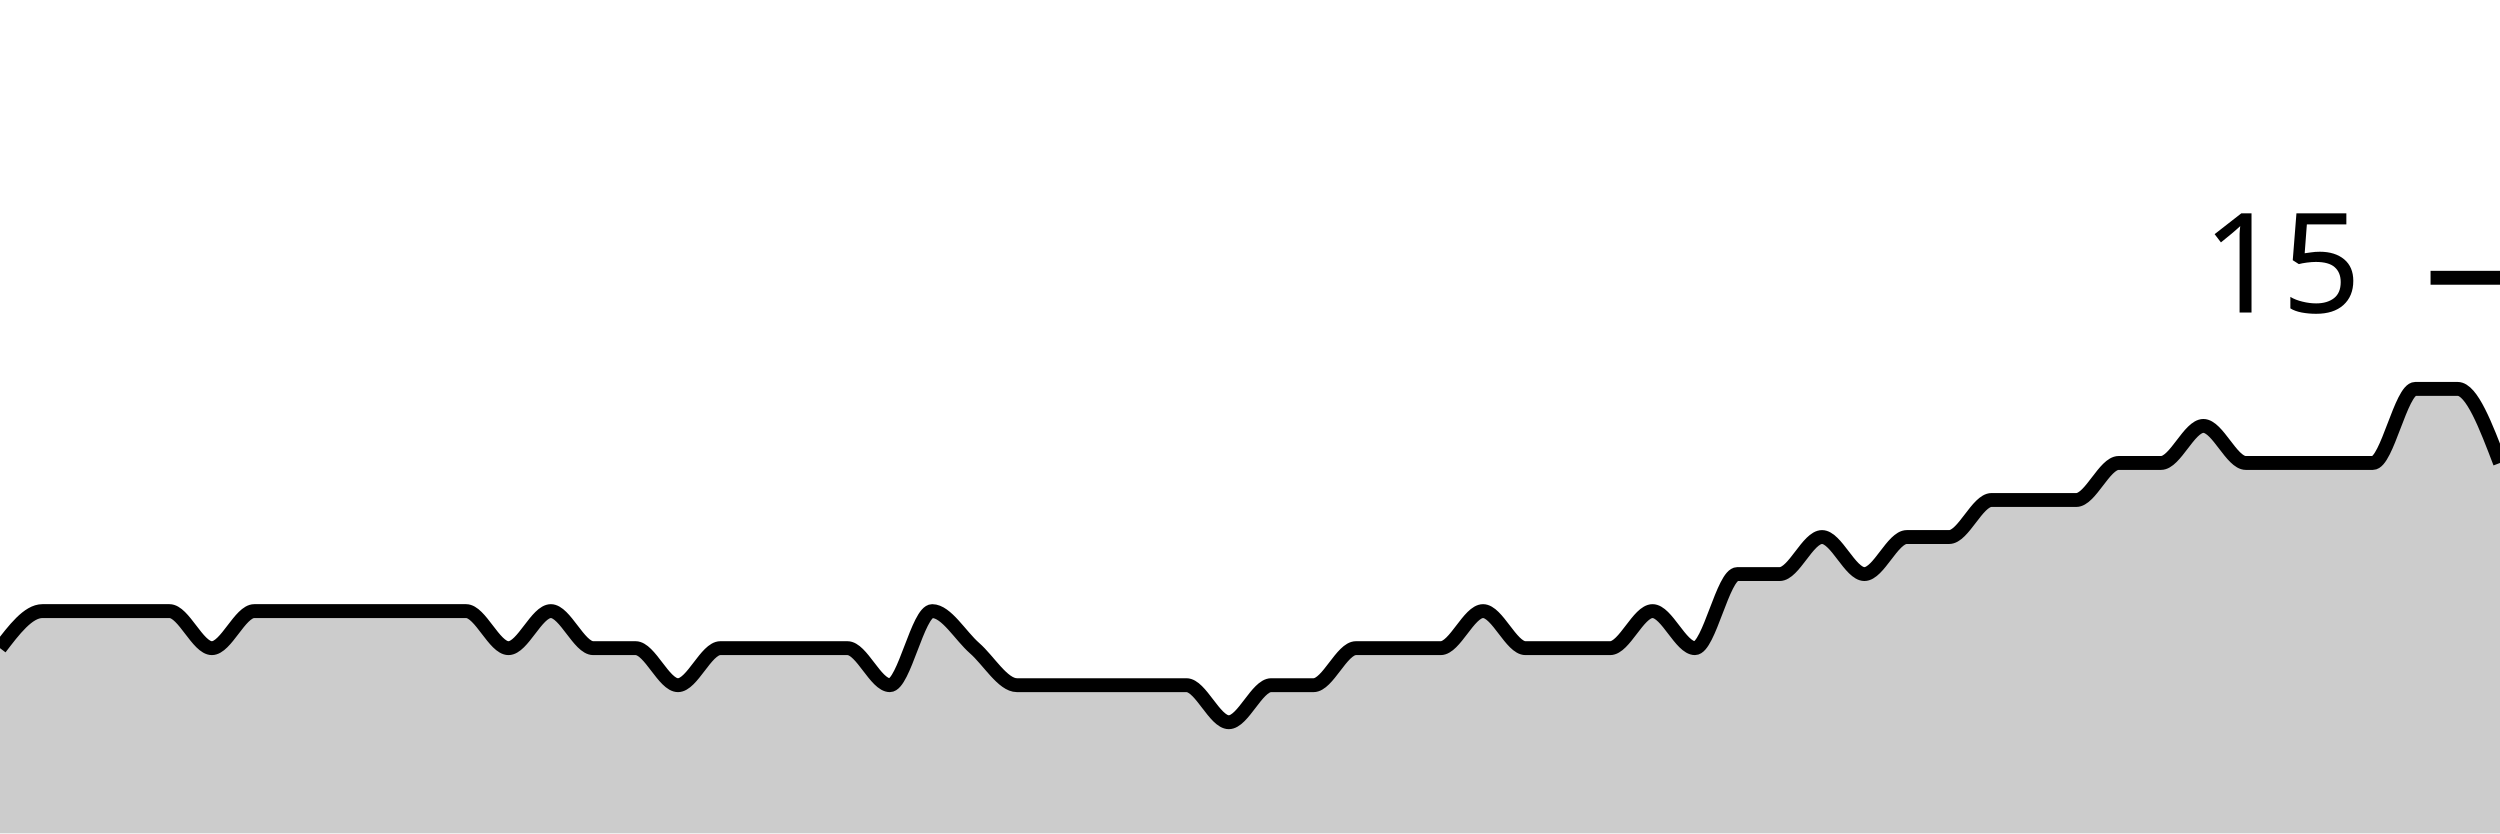
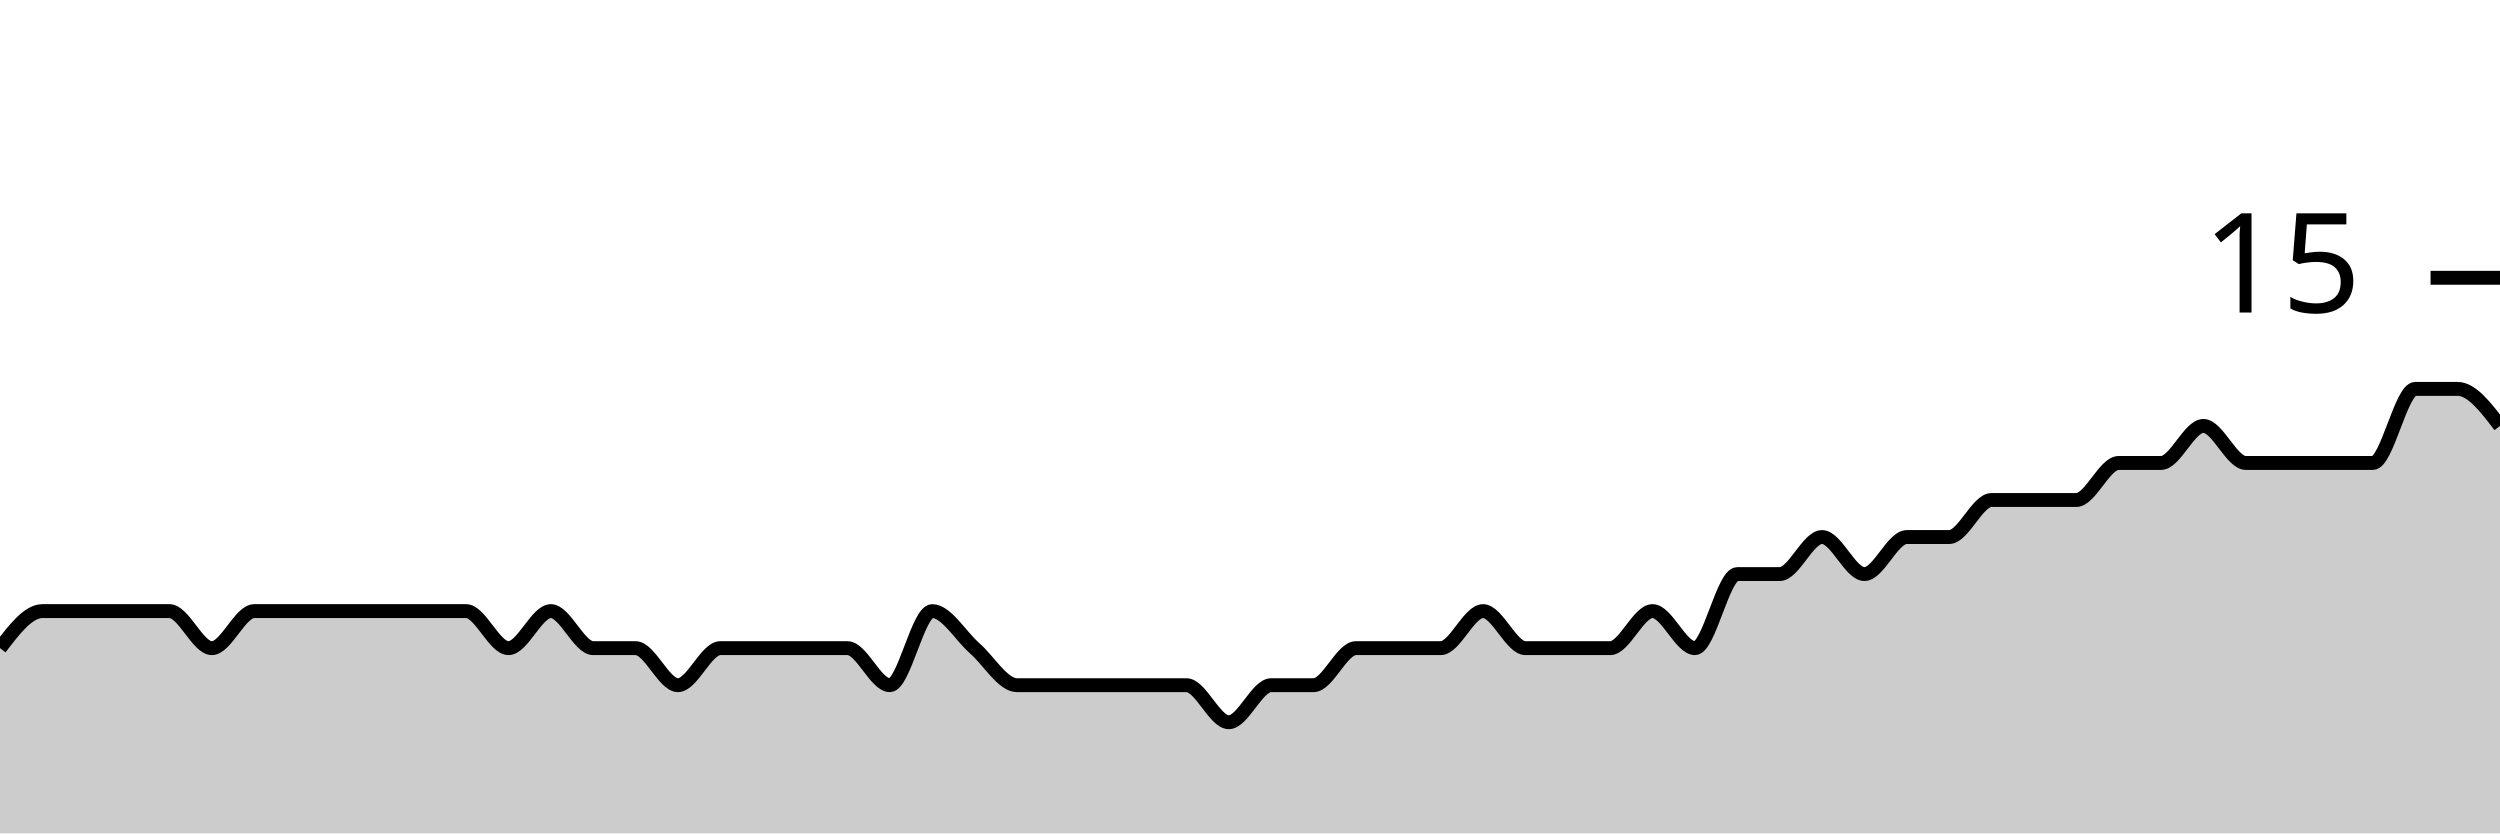
<svg xmlns="http://www.w3.org/2000/svg" viewBox="0 0 180 60">
  <g transform="translate(0,20)">
-     <path class="area" fill="rgba(0, 0, 0, 0.2)" d="M0,26.667C1.017,25.333,2.034,24,3.051,24C4.068,24,5.085,24,6.102,24C7.119,24,8.136,24,9.153,24C10.169,24,11.186,24,12.203,24C13.22,24,14.237,26.667,15.254,26.667C16.271,26.667,17.288,24,18.305,24C19.322,24,20.339,24,21.356,24C22.373,24,23.39,24,24.407,24C25.424,24,26.441,24,27.458,24C28.475,24,29.492,24,30.508,24C31.525,24,32.542,24,33.559,24C34.576,24,35.593,26.667,36.61,26.667C37.627,26.667,38.644,24,39.661,24C40.678,24,41.695,26.667,42.712,26.667C43.729,26.667,44.746,26.667,45.763,26.667C46.78,26.667,47.797,29.333,48.814,29.333C49.831,29.333,50.847,26.667,51.864,26.667C52.881,26.667,53.898,26.667,54.915,26.667C55.932,26.667,56.949,26.667,57.966,26.667C58.983,26.667,60,26.667,61.017,26.667C62.034,26.667,63.051,29.333,64.068,29.333C65.085,29.333,66.102,24,67.119,24C68.136,24,69.153,25.778,70.169,26.667C71.186,27.556,72.203,29.333,73.22,29.333C74.237,29.333,75.254,29.333,76.271,29.333C77.288,29.333,78.305,29.333,79.322,29.333C80.339,29.333,81.356,29.333,82.373,29.333C83.39,29.333,84.407,29.333,85.424,29.333C86.441,29.333,87.458,32,88.475,32C89.492,32,90.508,29.333,91.525,29.333C92.542,29.333,93.559,29.333,94.576,29.333C95.593,29.333,96.61,26.667,97.627,26.667C98.644,26.667,99.661,26.667,100.678,26.667C101.695,26.667,102.712,26.667,103.729,26.667C104.746,26.667,105.763,24,106.78,24C107.797,24,108.814,26.667,109.831,26.667C110.847,26.667,111.864,26.667,112.881,26.667C113.898,26.667,114.915,26.667,115.932,26.667C116.949,26.667,117.966,24,118.983,24C120,24,121.017,26.667,122.034,26.667C123.051,26.667,124.068,21.333,125.085,21.333C126.102,21.333,127.119,21.333,128.136,21.333C129.153,21.333,130.169,18.667,131.186,18.667C132.203,18.667,133.22,21.333,134.237,21.333C135.254,21.333,136.271,18.667,137.288,18.667C138.305,18.667,139.322,18.667,140.339,18.667C141.356,18.667,142.373,16,143.39,16C144.407,16,145.424,16,146.441,16C147.458,16,148.475,16,149.492,16C150.508,16,151.525,13.333,152.542,13.333C153.559,13.333,154.576,13.333,155.593,13.333C156.61,13.333,157.627,10.667,158.644,10.667C159.661,10.667,160.678,13.333,161.695,13.333C162.712,13.333,163.729,13.333,164.746,13.333C165.763,13.333,166.78,13.333,167.797,13.333C168.814,13.333,169.831,13.333,170.847,13.333C171.864,13.333,172.881,8,173.898,8C174.915,8,175.932,8,176.949,8C177.966,8,178.983,10.667,180,13.333L180,40C178.983,40,177.966,40,176.949,40C175.932,40,174.915,40,173.898,40C172.881,40,171.864,40,170.847,40C169.831,40,168.814,40,167.797,40C166.78,40,165.763,40,164.746,40C163.729,40,162.712,40,161.695,40C160.678,40,159.661,40,158.644,40C157.627,40,156.61,40,155.593,40C154.576,40,153.559,40,152.542,40C151.525,40,150.508,40,149.492,40C148.475,40,147.458,40,146.441,40C145.424,40,144.407,40,143.39,40C142.373,40,141.356,40,140.339,40C139.322,40,138.305,40,137.288,40C136.271,40,135.254,40,134.237,40C133.22,40,132.203,40,131.186,40C130.169,40,129.153,40,128.136,40C127.119,40,126.102,40,125.085,40C124.068,40,123.051,40,122.034,40C121.017,40,120,40,118.983,40C117.966,40,116.949,40,115.932,40C114.915,40,113.898,40,112.881,40C111.864,40,110.847,40,109.831,40C108.814,40,107.797,40,106.78,40C105.763,40,104.746,40,103.729,40C102.712,40,101.695,40,100.678,40C99.661,40,98.644,40,97.627,40C96.61,40,95.593,40,94.576,40C93.559,40,92.542,40,91.525,40C90.508,40,89.492,40,88.475,40C87.458,40,86.441,40,85.424,40C84.407,40,83.39,40,82.373,40C81.356,40,80.339,40,79.322,40C78.305,40,77.288,40,76.271,40C75.254,40,74.237,40,73.22,40C72.203,40,71.186,40,70.169,40C69.153,40,68.136,40,67.119,40C66.102,40,65.085,40,64.068,40C63.051,40,62.034,40,61.017,40C60,40,58.983,40,57.966,40C56.949,40,55.932,40,54.915,40C53.898,40,52.881,40,51.864,40C50.847,40,49.831,40,48.814,40C47.797,40,46.78,40,45.763,40C44.746,40,43.729,40,42.712,40C41.695,40,40.678,40,39.661,40C38.644,40,37.627,40,36.61,40C35.593,40,34.576,40,33.559,40C32.542,40,31.525,40,30.508,40C29.492,40,28.475,40,27.458,40C26.441,40,25.424,40,24.407,40C23.39,40,22.373,40,21.356,40C20.339,40,19.322,40,18.305,40C17.288,40,16.271,40,15.254,40C14.237,40,13.22,40,12.203,40C11.186,40,10.169,40,9.153,40C8.136,40,7.119,40,6.102,40C5.085,40,4.068,40,3.051,40C2.034,40,1.017,40,0,40Z" />
-     <path class="line" stroke="black" fill="none" d="M0,26.667C1.017,25.333,2.034,24,3.051,24C4.068,24,5.085,24,6.102,24C7.119,24,8.136,24,9.153,24C10.169,24,11.186,24,12.203,24C13.22,24,14.237,26.667,15.254,26.667C16.271,26.667,17.288,24,18.305,24C19.322,24,20.339,24,21.356,24C22.373,24,23.39,24,24.407,24C25.424,24,26.441,24,27.458,24C28.475,24,29.492,24,30.508,24C31.525,24,32.542,24,33.559,24C34.576,24,35.593,26.667,36.61,26.667C37.627,26.667,38.644,24,39.661,24C40.678,24,41.695,26.667,42.712,26.667C43.729,26.667,44.746,26.667,45.763,26.667C46.78,26.667,47.797,29.333,48.814,29.333C49.831,29.333,50.847,26.667,51.864,26.667C52.881,26.667,53.898,26.667,54.915,26.667C55.932,26.667,56.949,26.667,57.966,26.667C58.983,26.667,60,26.667,61.017,26.667C62.034,26.667,63.051,29.333,64.068,29.333C65.085,29.333,66.102,24,67.119,24C68.136,24,69.153,25.778,70.169,26.667C71.186,27.556,72.203,29.333,73.22,29.333C74.237,29.333,75.254,29.333,76.271,29.333C77.288,29.333,78.305,29.333,79.322,29.333C80.339,29.333,81.356,29.333,82.373,29.333C83.39,29.333,84.407,29.333,85.424,29.333C86.441,29.333,87.458,32,88.475,32C89.492,32,90.508,29.333,91.525,29.333C92.542,29.333,93.559,29.333,94.576,29.333C95.593,29.333,96.61,26.667,97.627,26.667C98.644,26.667,99.661,26.667,100.678,26.667C101.695,26.667,102.712,26.667,103.729,26.667C104.746,26.667,105.763,24,106.78,24C107.797,24,108.814,26.667,109.831,26.667C110.847,26.667,111.864,26.667,112.881,26.667C113.898,26.667,114.915,26.667,115.932,26.667C116.949,26.667,117.966,24,118.983,24C120,24,121.017,26.667,122.034,26.667C123.051,26.667,124.068,21.333,125.085,21.333C126.102,21.333,127.119,21.333,128.136,21.333C129.153,21.333,130.169,18.667,131.186,18.667C132.203,18.667,133.22,21.333,134.237,21.333C135.254,21.333,136.271,18.667,137.288,18.667C138.305,18.667,139.322,18.667,140.339,18.667C141.356,18.667,142.373,16,143.39,16C144.407,16,145.424,16,146.441,16C147.458,16,148.475,16,149.492,16C150.508,16,151.525,13.333,152.542,13.333C153.559,13.333,154.576,13.333,155.593,13.333C156.61,13.333,157.627,10.667,158.644,10.667C159.661,10.667,160.678,13.333,161.695,13.333C162.712,13.333,163.729,13.333,164.746,13.333C165.763,13.333,166.78,13.333,167.797,13.333C168.814,13.333,169.831,13.333,170.847,13.333C171.864,13.333,172.881,8,173.898,8C174.915,8,175.932,8,176.949,8C177.966,8,178.983,10.667,180,13.333" />
+     <path class="area" fill="rgba(0, 0, 0, 0.2)" d="M0,26.667C1.017,25.333,2.034,24,3.051,24C4.068,24,5.085,24,6.102,24C7.119,24,8.136,24,9.153,24C10.169,24,11.186,24,12.203,24C13.22,24,14.237,26.667,15.254,26.667C16.271,26.667,17.288,24,18.305,24C19.322,24,20.339,24,21.356,24C22.373,24,23.39,24,24.407,24C25.424,24,26.441,24,27.458,24C28.475,24,29.492,24,30.508,24C31.525,24,32.542,24,33.559,24C34.576,24,35.593,26.667,36.61,26.667C37.627,26.667,38.644,24,39.661,24C40.678,24,41.695,26.667,42.712,26.667C43.729,26.667,44.746,26.667,45.763,26.667C46.78,26.667,47.797,29.333,48.814,29.333C49.831,29.333,50.847,26.667,51.864,26.667C52.881,26.667,53.898,26.667,54.915,26.667C55.932,26.667,56.949,26.667,57.966,26.667C58.983,26.667,60,26.667,61.017,26.667C62.034,26.667,63.051,29.333,64.068,29.333C65.085,29.333,66.102,24,67.119,24C68.136,24,69.153,25.778,70.169,26.667C71.186,27.556,72.203,29.333,73.22,29.333C74.237,29.333,75.254,29.333,76.271,29.333C77.288,29.333,78.305,29.333,79.322,29.333C80.339,29.333,81.356,29.333,82.373,29.333C83.39,29.333,84.407,29.333,85.424,29.333C86.441,29.333,87.458,32,88.475,32C89.492,32,90.508,29.333,91.525,29.333C92.542,29.333,93.559,29.333,94.576,29.333C95.593,29.333,96.61,26.667,97.627,26.667C98.644,26.667,99.661,26.667,100.678,26.667C101.695,26.667,102.712,26.667,103.729,26.667C104.746,26.667,105.763,24,106.78,24C107.797,24,108.814,26.667,109.831,26.667C110.847,26.667,111.864,26.667,112.881,26.667C113.898,26.667,114.915,26.667,115.932,26.667C116.949,26.667,117.966,24,118.983,24C120,24,121.017,26.667,122.034,26.667C123.051,26.667,124.068,21.333,125.085,21.333C126.102,21.333,127.119,21.333,128.136,21.333C129.153,21.333,130.169,18.667,131.186,18.667C132.203,18.667,133.22,21.333,134.237,21.333C135.254,21.333,136.271,18.667,137.288,18.667C138.305,18.667,139.322,18.667,140.339,18.667C141.356,18.667,142.373,16,143.39,16C144.407,16,145.424,16,146.441,16C147.458,16,148.475,16,149.492,16C150.508,16,151.525,13.333,152.542,13.333C153.559,13.333,154.576,13.333,155.593,13.333C156.61,13.333,157.627,10.667,158.644,10.667C159.661,10.667,160.678,13.333,161.695,13.333C162.712,13.333,163.729,13.333,164.746,13.333C165.763,13.333,166.78,13.333,167.797,13.333C168.814,13.333,169.831,13.333,170.847,13.333C171.864,13.333,172.881,8,173.898,8C174.915,8,175.932,8,176.949,8C177.966,8,178.983,9.333,180,10.667L180,40C178.983,40,177.966,40,176.949,40C175.932,40,174.915,40,173.898,40C172.881,40,171.864,40,170.847,40C169.831,40,168.814,40,167.797,40C166.78,40,165.763,40,164.746,40C163.729,40,162.712,40,161.695,40C160.678,40,159.661,40,158.644,40C157.627,40,156.61,40,155.593,40C154.576,40,153.559,40,152.542,40C151.525,40,150.508,40,149.492,40C148.475,40,147.458,40,146.441,40C145.424,40,144.407,40,143.39,40C142.373,40,141.356,40,140.339,40C139.322,40,138.305,40,137.288,40C136.271,40,135.254,40,134.237,40C133.22,40,132.203,40,131.186,40C130.169,40,129.153,40,128.136,40C127.119,40,126.102,40,125.085,40C124.068,40,123.051,40,122.034,40C121.017,40,120,40,118.983,40C117.966,40,116.949,40,115.932,40C114.915,40,113.898,40,112.881,40C111.864,40,110.847,40,109.831,40C108.814,40,107.797,40,106.78,40C105.763,40,104.746,40,103.729,40C102.712,40,101.695,40,100.678,40C99.661,40,98.644,40,97.627,40C96.61,40,95.593,40,94.576,40C93.559,40,92.542,40,91.525,40C90.508,40,89.492,40,88.475,40C87.458,40,86.441,40,85.424,40C84.407,40,83.39,40,82.373,40C81.356,40,80.339,40,79.322,40C78.305,40,77.288,40,76.271,40C75.254,40,74.237,40,73.22,40C72.203,40,71.186,40,70.169,40C69.153,40,68.136,40,67.119,40C66.102,40,65.085,40,64.068,40C63.051,40,62.034,40,61.017,40C60,40,58.983,40,57.966,40C56.949,40,55.932,40,54.915,40C53.898,40,52.881,40,51.864,40C50.847,40,49.831,40,48.814,40C47.797,40,46.78,40,45.763,40C44.746,40,43.729,40,42.712,40C41.695,40,40.678,40,39.661,40C38.644,40,37.627,40,36.61,40C35.593,40,34.576,40,33.559,40C32.542,40,31.525,40,30.508,40C29.492,40,28.475,40,27.458,40C26.441,40,25.424,40,24.407,40C23.39,40,22.373,40,21.356,40C20.339,40,19.322,40,18.305,40C17.288,40,16.271,40,15.254,40C14.237,40,13.22,40,12.203,40C11.186,40,10.169,40,9.153,40C8.136,40,7.119,40,6.102,40C5.085,40,4.068,40,3.051,40C2.034,40,1.017,40,0,40Z" />
+     <path class="line" stroke="black" fill="none" d="M0,26.667C1.017,25.333,2.034,24,3.051,24C4.068,24,5.085,24,6.102,24C7.119,24,8.136,24,9.153,24C10.169,24,11.186,24,12.203,24C13.22,24,14.237,26.667,15.254,26.667C16.271,26.667,17.288,24,18.305,24C19.322,24,20.339,24,21.356,24C22.373,24,23.39,24,24.407,24C25.424,24,26.441,24,27.458,24C28.475,24,29.492,24,30.508,24C31.525,24,32.542,24,33.559,24C34.576,24,35.593,26.667,36.61,26.667C37.627,26.667,38.644,24,39.661,24C40.678,24,41.695,26.667,42.712,26.667C43.729,26.667,44.746,26.667,45.763,26.667C46.78,26.667,47.797,29.333,48.814,29.333C49.831,29.333,50.847,26.667,51.864,26.667C52.881,26.667,53.898,26.667,54.915,26.667C55.932,26.667,56.949,26.667,57.966,26.667C58.983,26.667,60,26.667,61.017,26.667C62.034,26.667,63.051,29.333,64.068,29.333C65.085,29.333,66.102,24,67.119,24C68.136,24,69.153,25.778,70.169,26.667C71.186,27.556,72.203,29.333,73.22,29.333C74.237,29.333,75.254,29.333,76.271,29.333C77.288,29.333,78.305,29.333,79.322,29.333C80.339,29.333,81.356,29.333,82.373,29.333C83.39,29.333,84.407,29.333,85.424,29.333C86.441,29.333,87.458,32,88.475,32C89.492,32,90.508,29.333,91.525,29.333C92.542,29.333,93.559,29.333,94.576,29.333C95.593,29.333,96.61,26.667,97.627,26.667C98.644,26.667,99.661,26.667,100.678,26.667C101.695,26.667,102.712,26.667,103.729,26.667C104.746,26.667,105.763,24,106.78,24C107.797,24,108.814,26.667,109.831,26.667C110.847,26.667,111.864,26.667,112.881,26.667C113.898,26.667,114.915,26.667,115.932,26.667C116.949,26.667,117.966,24,118.983,24C120,24,121.017,26.667,122.034,26.667C123.051,26.667,124.068,21.333,125.085,21.333C126.102,21.333,127.119,21.333,128.136,21.333C129.153,21.333,130.169,18.667,131.186,18.667C132.203,18.667,133.22,21.333,134.237,21.333C135.254,21.333,136.271,18.667,137.288,18.667C138.305,18.667,139.322,18.667,140.339,18.667C141.356,18.667,142.373,16,143.39,16C144.407,16,145.424,16,146.441,16C147.458,16,148.475,16,149.492,16C150.508,16,151.525,13.333,152.542,13.333C153.559,13.333,154.576,13.333,155.593,13.333C156.61,13.333,157.627,10.667,158.644,10.667C159.661,10.667,160.678,13.333,161.695,13.333C162.712,13.333,163.729,13.333,164.746,13.333C165.763,13.333,166.78,13.333,167.797,13.333C168.814,13.333,169.831,13.333,170.847,13.333C171.864,13.333,172.881,8,173.898,8C174.915,8,175.932,8,176.949,8C177.966,8,178.983,9.333,180,10.667" />
    <path class="axis-ceiling" stroke-width="1" stroke="black" fill="none" d="M175,0L180,0" />
    <text class="axis-ceiling-label" font-family="sans-serif" text-anchor="end" font-size="10px" x="170" y="2.5">15</text>
  </g>
</svg>
